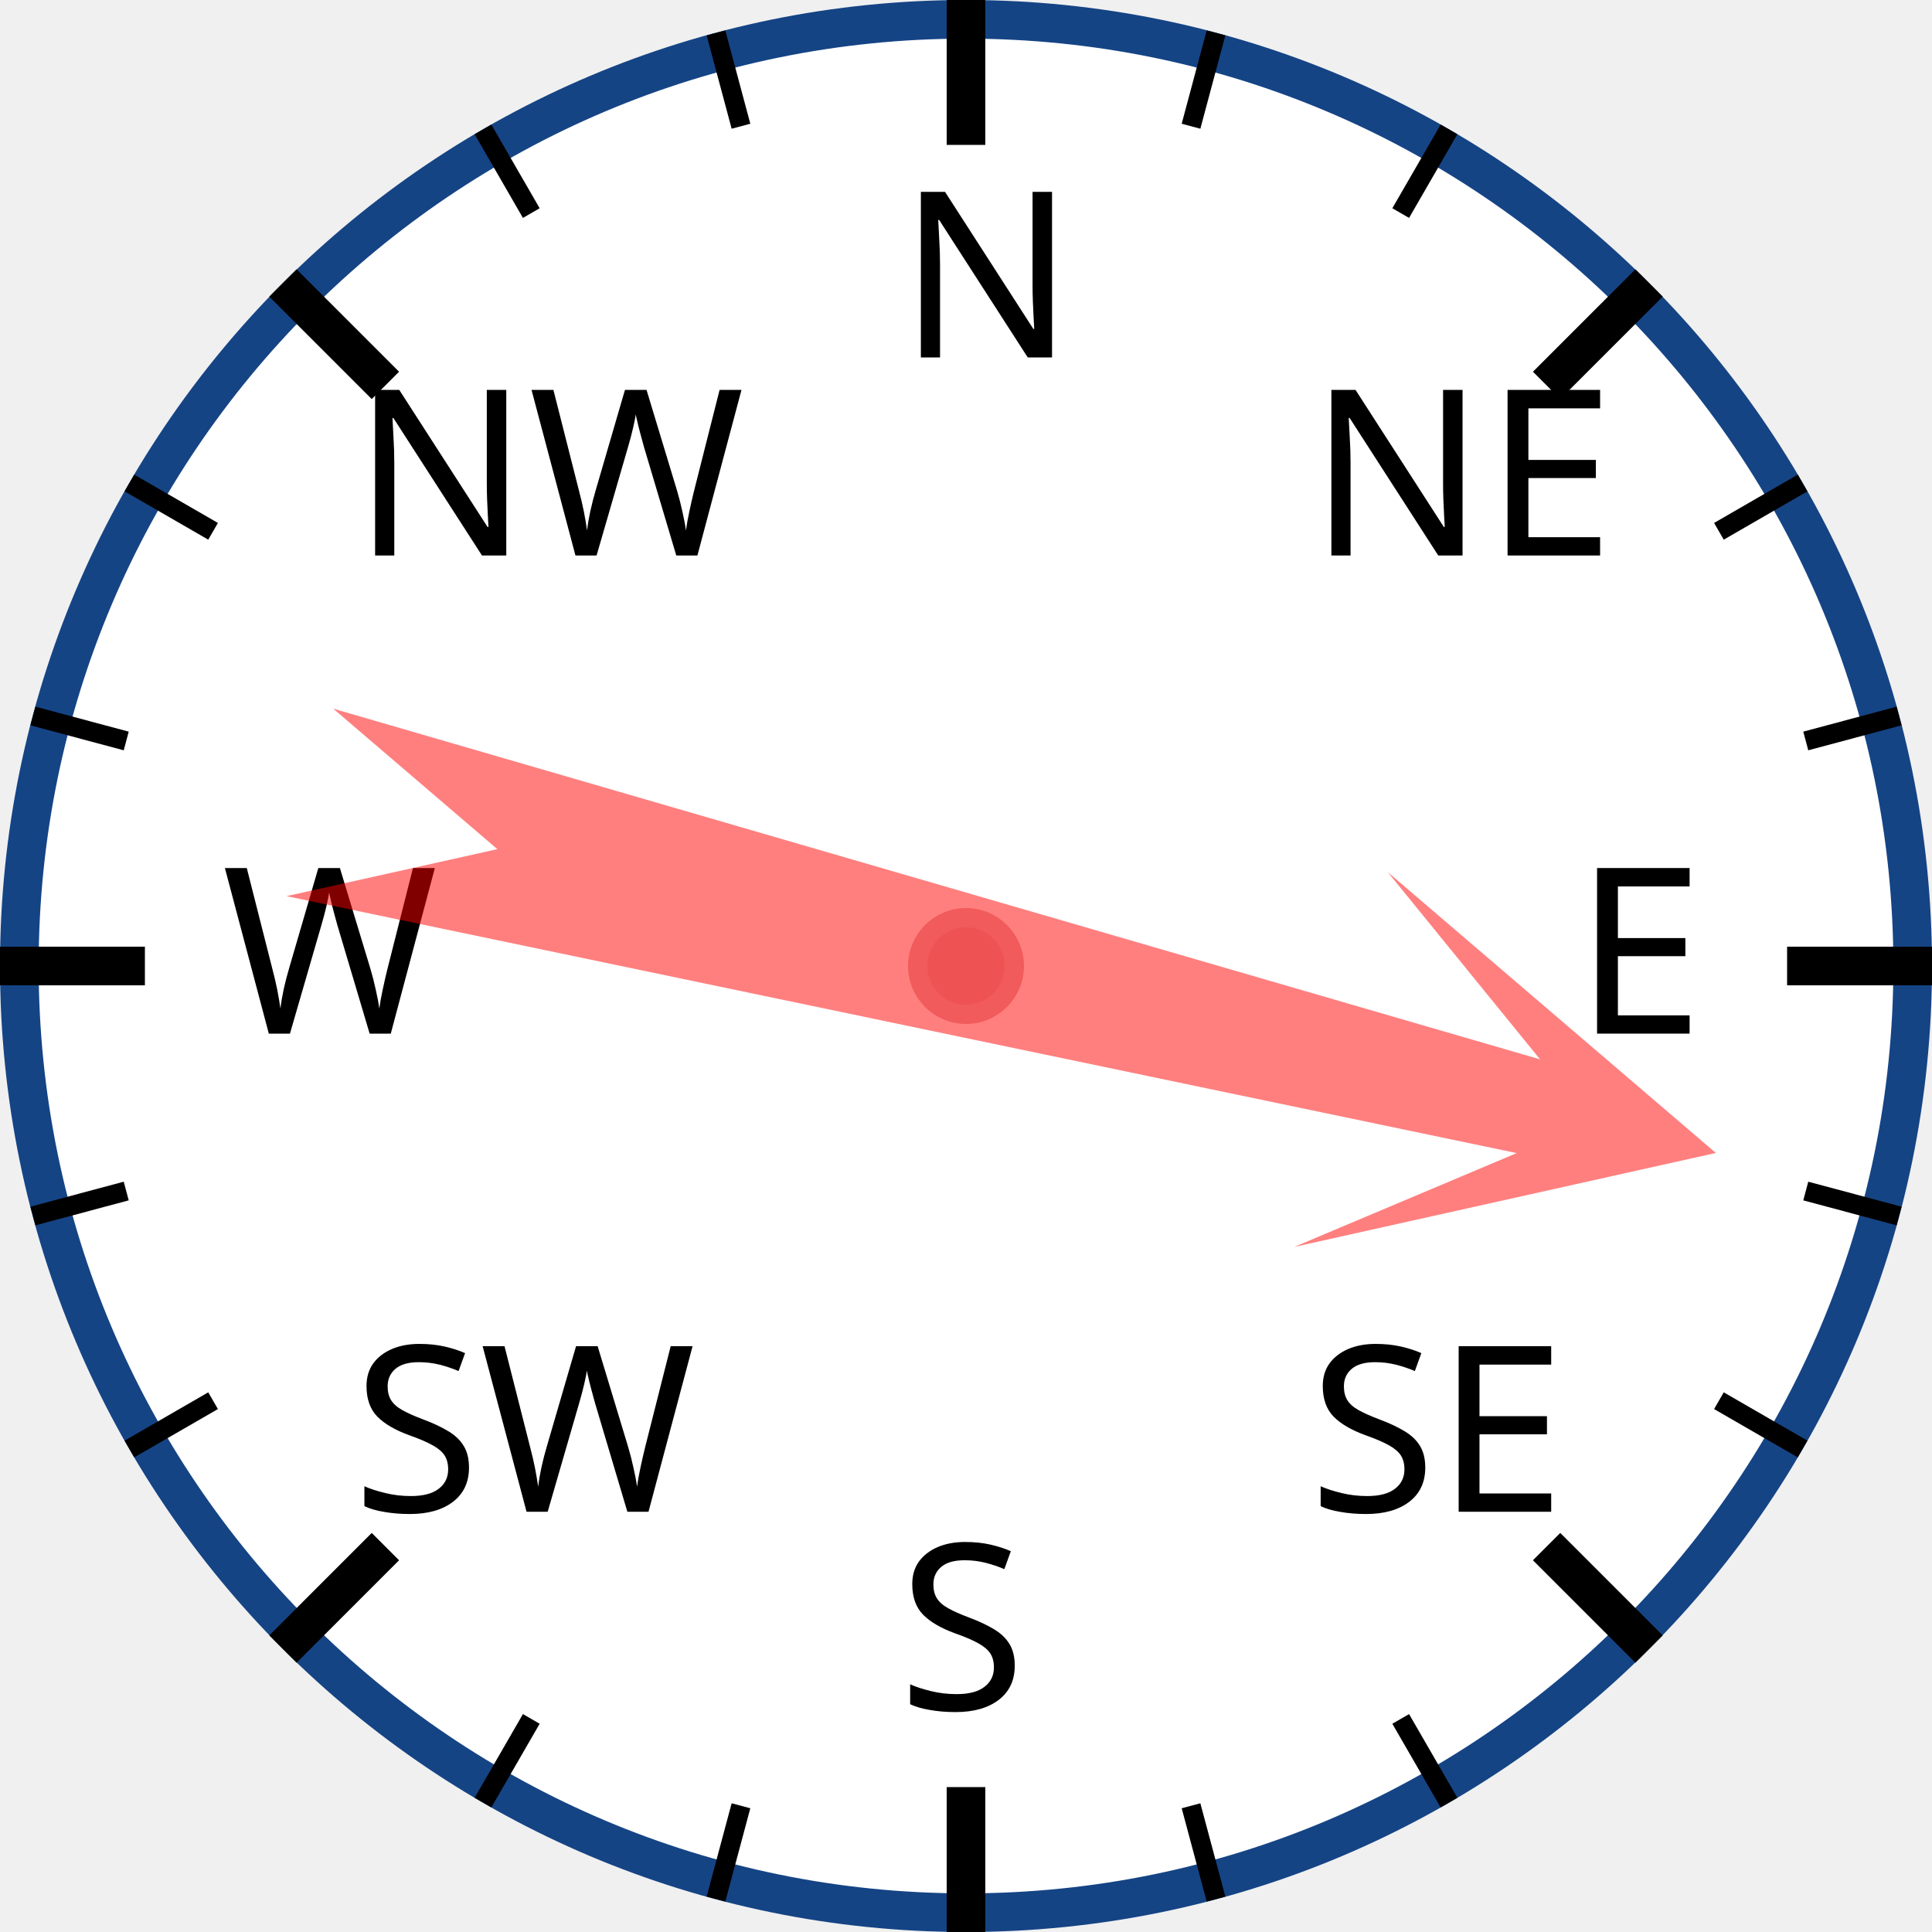
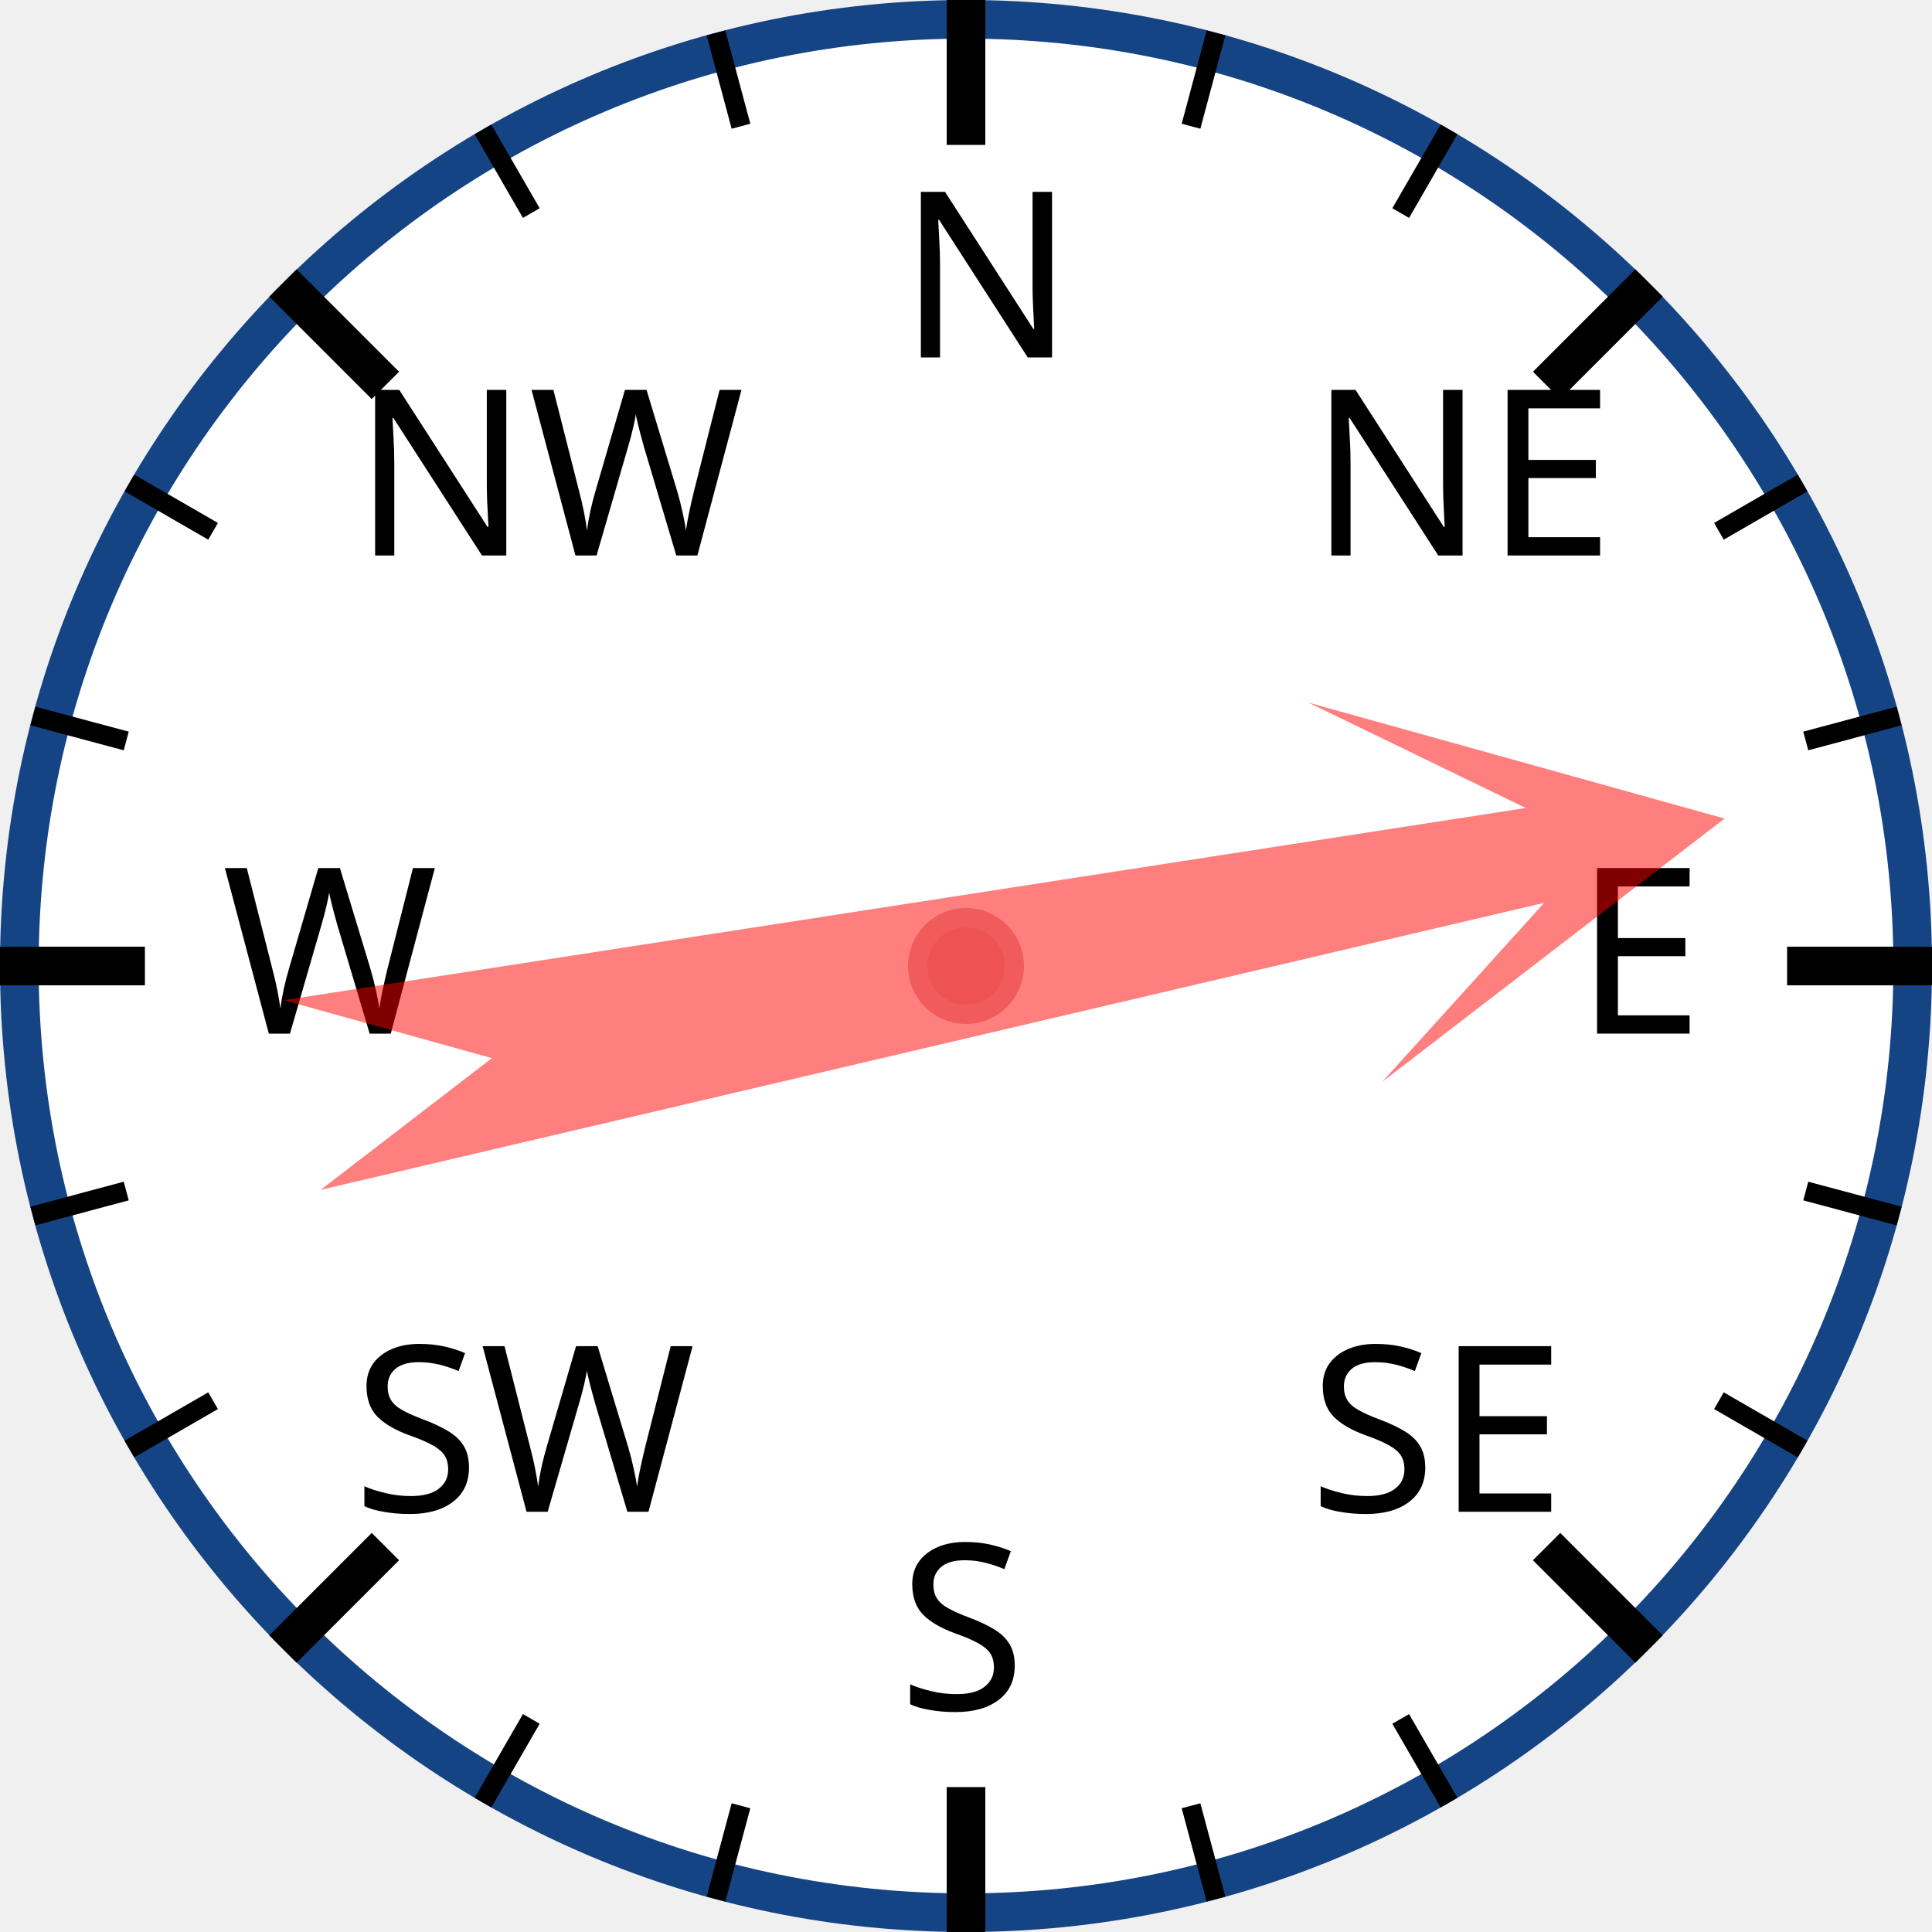
<svg xmlns="http://www.w3.org/2000/svg" width="120px" height="120px" viewBox="0 0 200 200">
  <circle cx="100" cy="100" r="98" style="fill: white; stroke: #154485; stroke-width: 4;" />
  <text x="93.0" y="37.0" style="font-family: sans-serif; font-size: 18pt;">N</text>
  <line x1="100.0" y1="0.0" x2="100.0" y2="15.0" style="stroke: black; stroke-width: 4;" />
  <line x1="74.118" y1="3.407" x2="76.706" y2="13.067" style="stroke: black; stroke-width: 2;" />
  <line x1="50" y1="13.397" x2="55" y2="22.058" style="stroke: black; stroke-width: 2;" />
  <text x="36.503" y="57.503" style="font-family: sans-serif; font-size: 18pt;">NW</text>
  <line x1="29.289" y1="29.289" x2="39.896" y2="39.896" style="stroke: black; stroke-width: 4;" />
  <line x1="13.397" y1="50" x2="22.058" y2="55" style="stroke: black; stroke-width: 2;" />
  <line x1="3.407" y1="74.118" x2="13.067" y2="76.706" style="stroke: black; stroke-width: 2;" />
  <text x="23.0" y="107.0" style="font-family: sans-serif; font-size: 18pt;">W</text>
  <line x1="0.0" y1="100.0" x2="15.0" y2="100.0" style="stroke: black; stroke-width: 4;" />
  <line x1="3.407" y1="125.882" x2="13.067" y2="123.294" style="stroke: black; stroke-width: 2;" />
  <line x1="13.397" y1="150" x2="22.058" y2="145" style="stroke: black; stroke-width: 2;" />
  <text x="36.503" y="156.497" style="font-family: sans-serif; font-size: 18pt;">SW</text>
  <line x1="29.289" y1="170.711" x2="39.896" y2="160.104" style="stroke: black; stroke-width: 4;" />
  <line x1="50" y1="186.603" x2="55" y2="177.942" style="stroke: black; stroke-width: 2;" />
  <line x1="74.118" y1="196.593" x2="76.706" y2="186.933" style="stroke: black; stroke-width: 2;" />
  <text x="93" y="177.0" style="font-family: sans-serif; font-size: 18pt;">S</text>
  <line x1="100" y1="200.0" x2="100" y2="185.0" style="stroke: black; stroke-width: 4;" />
  <line x1="125.882" y1="196.593" x2="123.294" y2="186.933" style="stroke: black; stroke-width: 2;" />
  <line x1="150.0" y1="186.603" x2="145.0" y2="177.942" style="stroke: black; stroke-width: 2;" />
  <text x="135.497" y="156.497" style="font-family: sans-serif; font-size: 18pt;">SE</text>
  <line x1="170.711" y1="170.711" x2="160.104" y2="160.104" style="stroke: black; stroke-width: 4;" />
  <line x1="186.603" y1="150" x2="177.942" y2="145" style="stroke: black; stroke-width: 2;" />
  <line x1="196.593" y1="125.882" x2="186.933" y2="123.294" style="stroke: black; stroke-width: 2;" />
  <text x="163.0" y="107" style="font-family: sans-serif; font-size: 18pt;">E</text>
  <line x1="200.0" y1="100" x2="185.0" y2="100" style="stroke: black; stroke-width: 4;" />
  <line x1="196.593" y1="74.118" x2="186.933" y2="76.706" style="stroke: black; stroke-width: 2;" />
  <line x1="186.603" y1="50" x2="177.942" y2="55" style="stroke: black; stroke-width: 2;" />
  <text x="135.497" y="57.503" style="font-family: sans-serif; font-size: 18pt;">NE</text>
  <line x1="170.711" y1="29.289" x2="160.104" y2="39.896" style="stroke: black; stroke-width: 4;" />
  <line x1="150" y1="13.397" x2="145" y2="22.058" style="stroke: black; stroke-width: 2;" />
  <line x1="125.882" y1="3.407" x2="123.294" y2="13.067" style="stroke: black; stroke-width: 2;" />
-   <polygon points="100 20 120 60 105 40 110 170 100 150 90 170 95 40 80 60" style="fill: red; fill-opacity: 0.5;" transform="rotate(104,100,100)" />
+   <polygon points="100 20 120 60 105 40 110 170 100 150 90 170 95 40 80 60" style="fill: red; fill-opacity: 0.5;" transform="rotate(79,100,100)" />
  <circle cx="100" cy="100" r="5" style="fill: #EE5252; stroke: #F25B5B; stroke-width: 2;" />
</svg>
